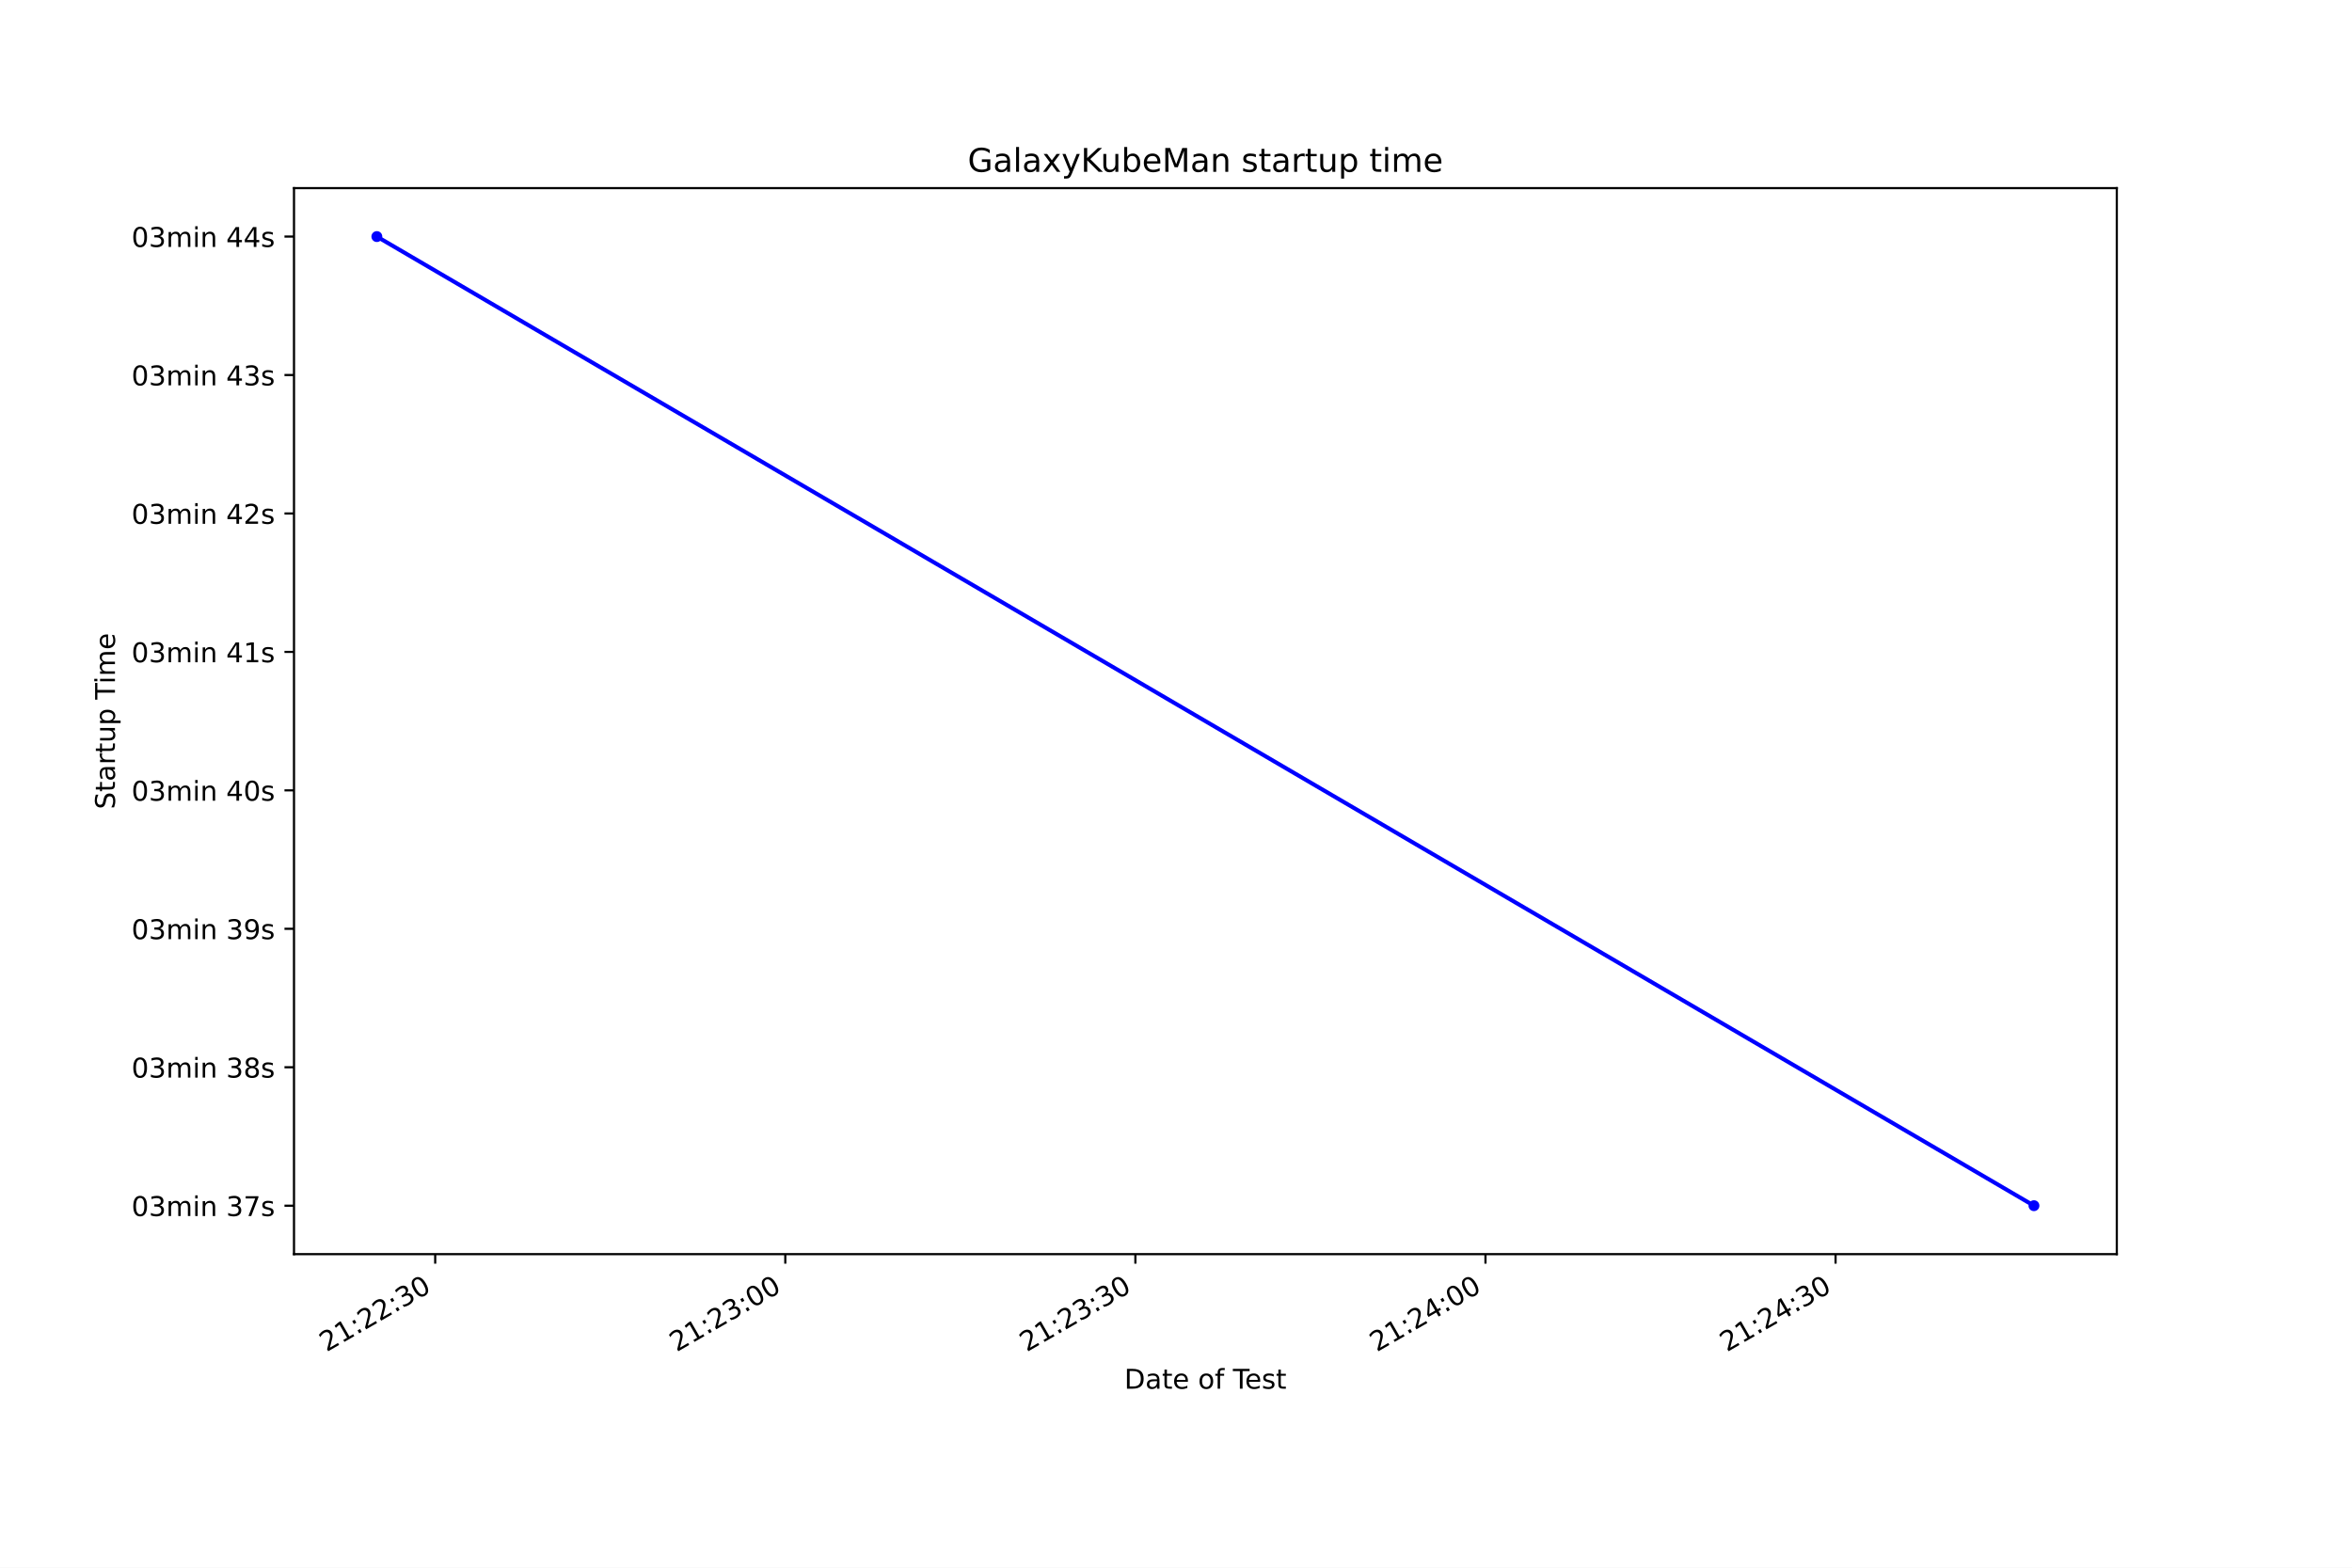
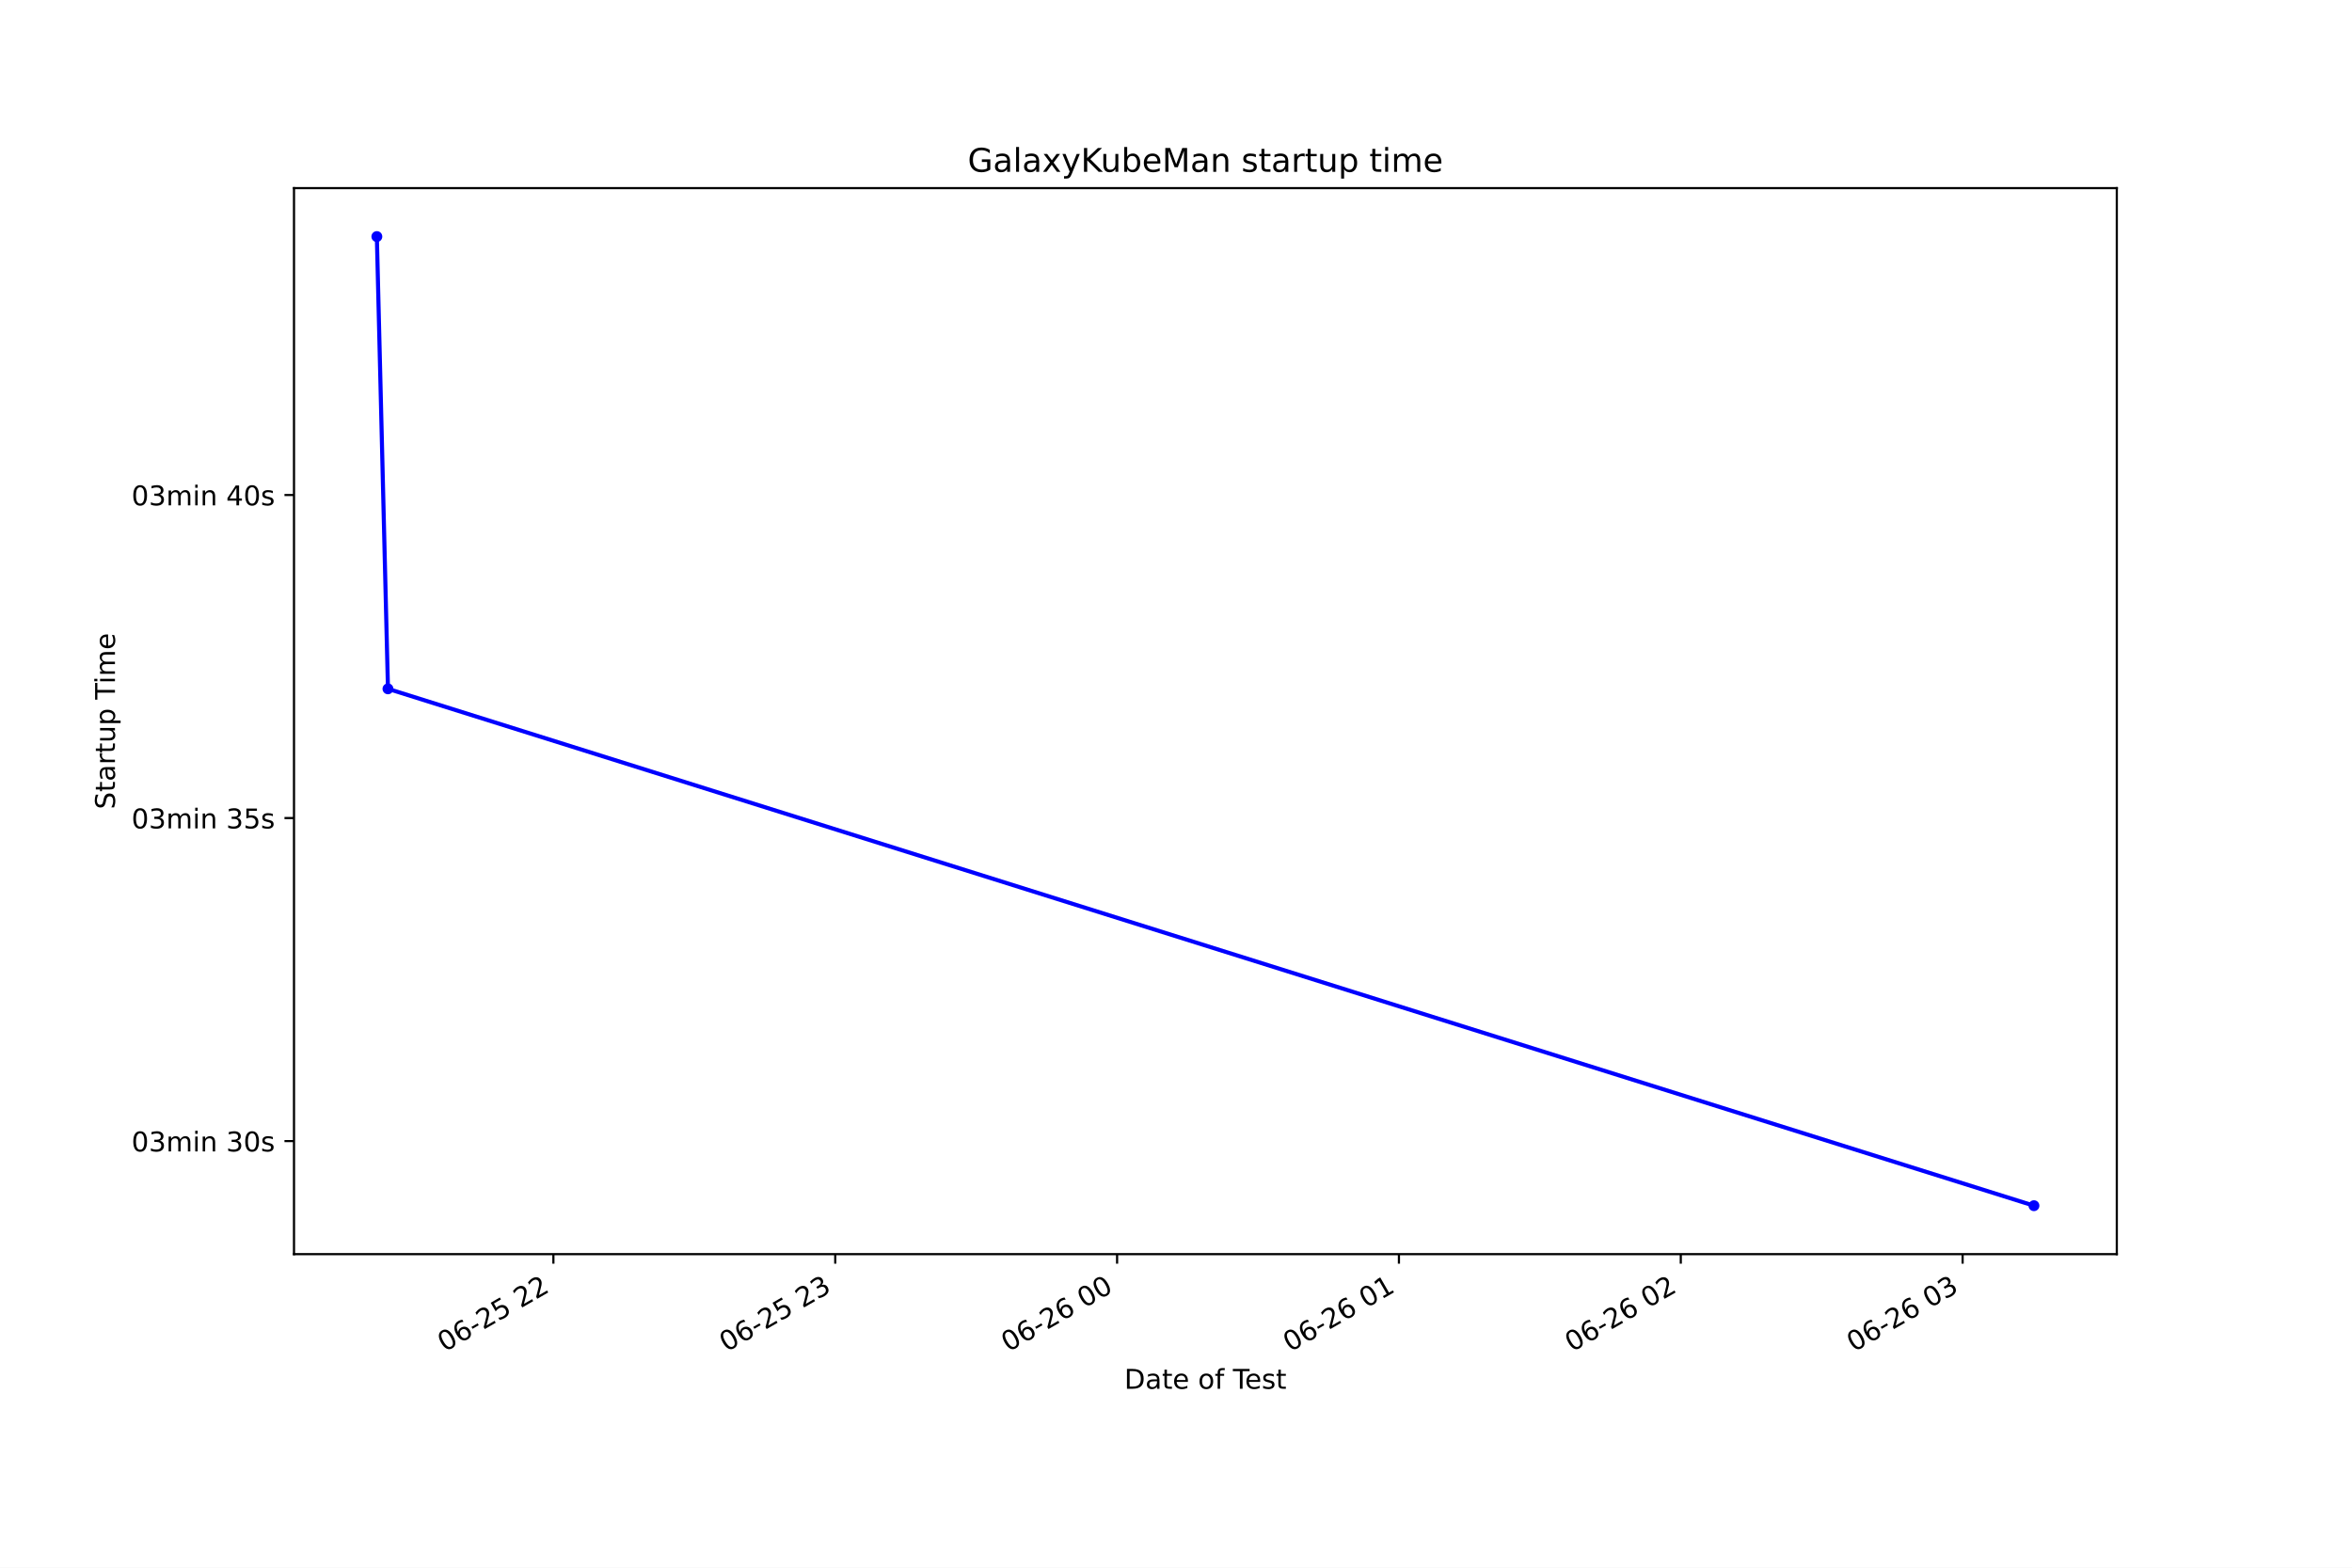
<svg xmlns="http://www.w3.org/2000/svg" xmlns:xlink="http://www.w3.org/1999/xlink" height="576pt" version="1.1" viewBox="0 0 864 576" width="864pt">
  <defs>
    <style type="text/css">*{stroke-linecap:butt;stroke-linejoin:round;}</style>
  </defs>
  <g id="figure_1">
    <g id="patch_1">
      <path d="M 0 576  L 864 576  L 864 0  L 0 0  z " style="fill:#ffffff;" />
    </g>
    <g id="axes_1">
      <g id="patch_2">
        <path d="M 108 460.8  L 777.6 460.8  L 777.6 69.12  L 108 69.12  z " style="fill:#ffffff;" />
      </g>
      <g id="matplotlib.axis_1">
        <g id="xtick_1">
          <g id="line2d_1">
            <defs>
-               <path d="M 0 0  L 0 3.5  " id="m16377d1a7f" style="stroke:#000000;stroke-width:0.8;" />
+               <path d="M 0 0  L 0 3.5  " id="mb823dc4810" style="stroke:#000000;stroke-width:0.8;" />
            </defs>
            <g>
-               <use style="stroke:#000000;stroke-width:0.8;" x="159.87" xlink:href="#m16377d1a7f" y="460.8" />
+               <use style="stroke:#000000;stroke-width:0.8;" x="203.289" xlink:href="#mb823dc4810" y="460.8" />
            </g>
          </g>
          <g id="text_1">
-             <g transform="translate(119.9352 496.8367)rotate(-30)scale(0.1 -0.1)">
-               <defs>
+             <g transform="translate(163.3123 496.8609)rotate(-30)scale(0.1 -0.1)">
+               <defs>
+                 <path d="M 2034 4250  Q 1547 4250 1301 3770  Q 1056 3291 1056 2328  Q 1056 1369 1301 889  Q 1547 409 2034 409  Q 2525 409 2770 889  Q 3016 1369 3016 2328  Q 3016 3291 2770 3770  Q 2525 4250 2034 4250  z M 2034 4750  Q 2819 4750 3233 4129  Q 3647 3509 3647 2328  Q 3647 1150 3233 529  Q 2819 -91 2034 -91  Q 1250 -91 836 529  Q 422 1150 422 2328  Q 422 3509 836 4129  Q 1250 4750 2034 4750  z " id="DejaVuSans-30" transform="scale(0.015625)" />
+                 <path d="M 2113 2584  Q 1688 2584 1439 2293  Q 1191 2003 1191 1497  Q 1191 994 1439 701  Q 1688 409 2113 409  Q 2538 409 2786 701  Q 3034 994 3034 1497  Q 3034 2003 2786 2293  Q 2538 2584 2113 2584  z M 3366 4563  L 3366 3988  Q 3128 4100 2886 4159  Q 2644 4219 2406 4219  Q 1781 4219 1451 3797  Q 1122 3375 1075 2522  Q 1259 2794 1537 2939  Q 1816 3084 2150 3084  Q 2853 3084 3261 2657  Q 3669 2231 3669 1497  Q 3669 778 3244 343  Q 2819 -91 2113 -91  Q 1303 -91 875 529  Q 447 1150 447 2328  Q 447 3434 972 4092  Q 1497 4750 2381 4750  Q 2619 4750 2861 4703  Q 3103 4656 3366 4563  z " id="DejaVuSans-36" transform="scale(0.015625)" />
+                 <path d="M 313 2009  L 1997 2009  L 1997 1497  L 313 1497  L 313 2009  z " id="DejaVuSans-2d" transform="scale(0.015625)" />
                <path d="M 1228 531  L 3431 531  L 3431 0  L 469 0  L 469 531  Q 828 903 1448 1529  Q 2069 2156 2228 2338  Q 2531 2678 2651 2914  Q 2772 3150 2772 3378  Q 2772 3750 2511 3984  Q 2250 4219 1831 4219  Q 1534 4219 1204 4116  Q 875 4013 500 3803  L 500 4441  Q 881 4594 1212 4672  Q 1544 4750 1819 4750  Q 2544 4750 2975 4387  Q 3406 4025 3406 3419  Q 3406 3131 3298 2873  Q 3191 2616 2906 2266  Q 2828 2175 2409 1742  Q 1991 1309 1228 531  z " id="DejaVuSans-32" transform="scale(0.015625)" />
-                 <path d="M 794 531  L 1825 531  L 1825 4091  L 703 3866  L 703 4441  L 1819 4666  L 2450 4666  L 2450 531  L 3481 531  L 3481 0  L 794 0  L 794 531  z " id="DejaVuSans-31" transform="scale(0.015625)" />
-                 <path d="M 750 794  L 1409 794  L 1409 0  L 750 0  L 750 794  z M 750 3309  L 1409 3309  L 1409 2516  L 750 2516  L 750 3309  z " id="DejaVuSans-3a" transform="scale(0.015625)" />
-                 <path d="M 2597 2516  Q 3050 2419 3304 2112  Q 3559 1806 3559 1356  Q 3559 666 3084 287  Q 2609 -91 1734 -91  Q 1441 -91 1130 -33  Q 819 25 488 141  L 488 750  Q 750 597 1062 519  Q 1375 441 1716 441  Q 2309 441 2620 675  Q 2931 909 2931 1356  Q 2931 1769 2642 2001  Q 2353 2234 1838 2234  L 1294 2234  L 1294 2753  L 1863 2753  Q 2328 2753 2575 2939  Q 2822 3125 2822 3475  Q 2822 3834 2567 4026  Q 2313 4219 1838 4219  Q 1578 4219 1281 4162  Q 984 4106 628 3988  L 628 4550  Q 988 4650 1302 4700  Q 1616 4750 1894 4750  Q 2613 4750 3031 4423  Q 3450 4097 3450 3541  Q 3450 3153 3228 2886  Q 3006 2619 2597 2516  z " id="DejaVuSans-33" transform="scale(0.015625)" />
-                 <path d="M 2034 4250  Q 1547 4250 1301 3770  Q 1056 3291 1056 2328  Q 1056 1369 1301 889  Q 1547 409 2034 409  Q 2525 409 2770 889  Q 3016 1369 3016 2328  Q 3016 3291 2770 3770  Q 2525 4250 2034 4250  z M 2034 4750  Q 2819 4750 3233 4129  Q 3647 3509 3647 2328  Q 3647 1150 3233 529  Q 2819 -91 2034 -91  Q 1250 -91 836 529  Q 422 1150 422 2328  Q 422 3509 836 4129  Q 1250 4750 2034 4750  z " id="DejaVuSans-30" transform="scale(0.015625)" />
-               </defs>
-               <use xlink:href="#DejaVuSans-32" />
-               <use x="63.623" xlink:href="#DejaVuSans-31" />
-               <use x="127.246" xlink:href="#DejaVuSans-3a" />
-               <use x="160.938" xlink:href="#DejaVuSans-32" />
-               <use x="224.561" xlink:href="#DejaVuSans-32" />
-               <use x="288.184" xlink:href="#DejaVuSans-3a" />
-               <use x="321.875" xlink:href="#DejaVuSans-33" />
-               <use x="385.498" xlink:href="#DejaVuSans-30" />
+                 <path d="M 691 4666  L 3169 4666  L 3169 4134  L 1269 4134  L 1269 2991  Q 1406 3038 1543 3061  Q 1681 3084 1819 3084  Q 2600 3084 3056 2656  Q 3513 2228 3513 1497  Q 3513 744 3044 326  Q 2575 -91 1722 -91  Q 1428 -91 1123 -41  Q 819 9 494 109  L 494 744  Q 775 591 1075 516  Q 1375 441 1709 441  Q 2250 441 2565 725  Q 2881 1009 2881 1497  Q 2881 1984 2565 2268  Q 2250 2553 1709 2553  Q 1456 2553 1204 2497  Q 953 2441 691 2322  L 691 4666  z " id="DejaVuSans-35" transform="scale(0.015625)" />
+                 <path id="DejaVuSans-20" transform="scale(0.015625)" />
+               </defs>
+               <use xlink:href="#DejaVuSans-30" />
+               <use x="63.623" xlink:href="#DejaVuSans-36" />
+               <use x="127.246" xlink:href="#DejaVuSans-2d" />
+               <use x="163.33" xlink:href="#DejaVuSans-32" />
+               <use x="226.953" xlink:href="#DejaVuSans-35" />
+               <use x="290.576" xlink:href="#DejaVuSans-20" />
+               <use x="322.363" xlink:href="#DejaVuSans-32" />
+               <use x="385.986" xlink:href="#DejaVuSans-32" />
            </g>
          </g>
        </g>
        <g id="xtick_2">
          <g id="line2d_2">
            <g>
-               <use style="stroke:#000000;stroke-width:0.8;" x="288.475" xlink:href="#m16377d1a7f" y="460.8" />
+               <use style="stroke:#000000;stroke-width:0.8;" x="306.824" xlink:href="#mb823dc4810" y="460.8" />
            </g>
          </g>
          <g id="text_2">
-             <g transform="translate(248.5396 496.8367)rotate(-30)scale(0.1 -0.1)">
-               <use xlink:href="#DejaVuSans-32" />
-               <use x="63.623" xlink:href="#DejaVuSans-31" />
-               <use x="127.246" xlink:href="#DejaVuSans-3a" />
-               <use x="160.938" xlink:href="#DejaVuSans-32" />
-               <use x="224.561" xlink:href="#DejaVuSans-33" />
-               <use x="288.184" xlink:href="#DejaVuSans-3a" />
-               <use x="321.875" xlink:href="#DejaVuSans-30" />
-               <use x="385.498" xlink:href="#DejaVuSans-30" />
+             <g transform="translate(266.8471 496.8609)rotate(-30)scale(0.1 -0.1)">
+               <defs>
+                 <path d="M 2597 2516  Q 3050 2419 3304 2112  Q 3559 1806 3559 1356  Q 3559 666 3084 287  Q 2609 -91 1734 -91  Q 1441 -91 1130 -33  Q 819 25 488 141  L 488 750  Q 750 597 1062 519  Q 1375 441 1716 441  Q 2309 441 2620 675  Q 2931 909 2931 1356  Q 2931 1769 2642 2001  Q 2353 2234 1838 2234  L 1294 2234  L 1294 2753  L 1863 2753  Q 2328 2753 2575 2939  Q 2822 3125 2822 3475  Q 2822 3834 2567 4026  Q 2313 4219 1838 4219  Q 1578 4219 1281 4162  Q 984 4106 628 3988  L 628 4550  Q 988 4650 1302 4700  Q 1616 4750 1894 4750  Q 2613 4750 3031 4423  Q 3450 4097 3450 3541  Q 3450 3153 3228 2886  Q 3006 2619 2597 2516  z " id="DejaVuSans-33" transform="scale(0.015625)" />
+               </defs>
+               <use xlink:href="#DejaVuSans-30" />
+               <use x="63.623" xlink:href="#DejaVuSans-36" />
+               <use x="127.246" xlink:href="#DejaVuSans-2d" />
+               <use x="163.33" xlink:href="#DejaVuSans-32" />
+               <use x="226.953" xlink:href="#DejaVuSans-35" />
+               <use x="290.576" xlink:href="#DejaVuSans-20" />
+               <use x="322.363" xlink:href="#DejaVuSans-32" />
+               <use x="385.986" xlink:href="#DejaVuSans-33" />
            </g>
          </g>
        </g>
        <g id="xtick_3">
          <g id="line2d_3">
            <g>
-               <use style="stroke:#000000;stroke-width:0.8;" x="417.079" xlink:href="#m16377d1a7f" y="460.8" />
+               <use style="stroke:#000000;stroke-width:0.8;" x="410.359" xlink:href="#mb823dc4810" y="460.8" />
            </g>
          </g>
          <g id="text_3">
-             <g transform="translate(377.1439 496.8367)rotate(-30)scale(0.1 -0.1)">
-               <use xlink:href="#DejaVuSans-32" />
-               <use x="63.623" xlink:href="#DejaVuSans-31" />
-               <use x="127.246" xlink:href="#DejaVuSans-3a" />
-               <use x="160.938" xlink:href="#DejaVuSans-32" />
-               <use x="224.561" xlink:href="#DejaVuSans-33" />
-               <use x="288.184" xlink:href="#DejaVuSans-3a" />
-               <use x="321.875" xlink:href="#DejaVuSans-33" />
-               <use x="385.498" xlink:href="#DejaVuSans-30" />
+             <g transform="translate(370.3819 496.8609)rotate(-30)scale(0.1 -0.1)">
+               <use xlink:href="#DejaVuSans-30" />
+               <use x="63.623" xlink:href="#DejaVuSans-36" />
+               <use x="127.246" xlink:href="#DejaVuSans-2d" />
+               <use x="163.33" xlink:href="#DejaVuSans-32" />
+               <use x="226.953" xlink:href="#DejaVuSans-36" />
+               <use x="290.576" xlink:href="#DejaVuSans-20" />
+               <use x="322.363" xlink:href="#DejaVuSans-30" />
+               <use x="385.986" xlink:href="#DejaVuSans-30" />
            </g>
          </g>
        </g>
        <g id="xtick_4">
          <g id="line2d_4">
            <g>
-               <use style="stroke:#000000;stroke-width:0.8;" x="545.683" xlink:href="#m16377d1a7f" y="460.8" />
+               <use style="stroke:#000000;stroke-width:0.8;" x="513.894" xlink:href="#mb823dc4810" y="460.8" />
            </g>
          </g>
          <g id="text_4">
-             <g transform="translate(505.7483 496.8367)rotate(-30)scale(0.1 -0.1)">
-               <defs>
-                 <path d="M 2419 4116  L 825 1625  L 2419 1625  L 2419 4116  z M 2253 4666  L 3047 4666  L 3047 1625  L 3713 1625  L 3713 1100  L 3047 1100  L 3047 0  L 2419 0  L 2419 1100  L 313 1100  L 313 1709  L 2253 4666  z " id="DejaVuSans-34" transform="scale(0.015625)" />
-               </defs>
-               <use xlink:href="#DejaVuSans-32" />
-               <use x="63.623" xlink:href="#DejaVuSans-31" />
-               <use x="127.246" xlink:href="#DejaVuSans-3a" />
-               <use x="160.938" xlink:href="#DejaVuSans-32" />
-               <use x="224.561" xlink:href="#DejaVuSans-34" />
-               <use x="288.184" xlink:href="#DejaVuSans-3a" />
-               <use x="321.875" xlink:href="#DejaVuSans-30" />
-               <use x="385.498" xlink:href="#DejaVuSans-30" />
+             <g transform="translate(473.9168 496.8609)rotate(-30)scale(0.1 -0.1)">
+               <defs>
+                 <path d="M 794 531  L 1825 531  L 1825 4091  L 703 3866  L 703 4441  L 1819 4666  L 2450 4666  L 2450 531  L 3481 531  L 3481 0  L 794 0  L 794 531  z " id="DejaVuSans-31" transform="scale(0.015625)" />
+               </defs>
+               <use xlink:href="#DejaVuSans-30" />
+               <use x="63.623" xlink:href="#DejaVuSans-36" />
+               <use x="127.246" xlink:href="#DejaVuSans-2d" />
+               <use x="163.33" xlink:href="#DejaVuSans-32" />
+               <use x="226.953" xlink:href="#DejaVuSans-36" />
+               <use x="290.576" xlink:href="#DejaVuSans-20" />
+               <use x="322.363" xlink:href="#DejaVuSans-30" />
+               <use x="385.986" xlink:href="#DejaVuSans-31" />
            </g>
          </g>
        </g>
        <g id="xtick_5">
          <g id="line2d_5">
            <g>
-               <use style="stroke:#000000;stroke-width:0.8;" x="674.288" xlink:href="#m16377d1a7f" y="460.8" />
+               <use style="stroke:#000000;stroke-width:0.8;" x="617.429" xlink:href="#mb823dc4810" y="460.8" />
            </g>
          </g>
          <g id="text_5">
-             <g transform="translate(634.3526 496.8367)rotate(-30)scale(0.1 -0.1)">
-               <use xlink:href="#DejaVuSans-32" />
-               <use x="63.623" xlink:href="#DejaVuSans-31" />
-               <use x="127.246" xlink:href="#DejaVuSans-3a" />
-               <use x="160.938" xlink:href="#DejaVuSans-32" />
-               <use x="224.561" xlink:href="#DejaVuSans-34" />
-               <use x="288.184" xlink:href="#DejaVuSans-3a" />
-               <use x="321.875" xlink:href="#DejaVuSans-33" />
-               <use x="385.498" xlink:href="#DejaVuSans-30" />
-             </g>
-           </g>
-         </g>
-         <g id="text_6">
-           <g transform="translate(413.0063 510.2362)scale(0.1 -0.1)">
+             <g transform="translate(577.4516 496.8609)rotate(-30)scale(0.1 -0.1)">
+               <use xlink:href="#DejaVuSans-30" />
+               <use x="63.623" xlink:href="#DejaVuSans-36" />
+               <use x="127.246" xlink:href="#DejaVuSans-2d" />
+               <use x="163.33" xlink:href="#DejaVuSans-32" />
+               <use x="226.953" xlink:href="#DejaVuSans-36" />
+               <use x="290.576" xlink:href="#DejaVuSans-20" />
+               <use x="322.363" xlink:href="#DejaVuSans-30" />
+               <use x="385.986" xlink:href="#DejaVuSans-32" />
+             </g>
+           </g>
+         </g>
+         <g id="xtick_6">
+           <g id="line2d_6">
+             <g>
+               <use style="stroke:#000000;stroke-width:0.8;" x="720.964" xlink:href="#mb823dc4810" y="460.8" />
+             </g>
+           </g>
+           <g id="text_6">
+             <g transform="translate(680.9864 496.8609)rotate(-30)scale(0.1 -0.1)">
+               <use xlink:href="#DejaVuSans-30" />
+               <use x="63.623" xlink:href="#DejaVuSans-36" />
+               <use x="127.246" xlink:href="#DejaVuSans-2d" />
+               <use x="163.33" xlink:href="#DejaVuSans-32" />
+               <use x="226.953" xlink:href="#DejaVuSans-36" />
+               <use x="290.576" xlink:href="#DejaVuSans-20" />
+               <use x="322.363" xlink:href="#DejaVuSans-30" />
+               <use x="385.986" xlink:href="#DejaVuSans-33" />
+             </g>
+           </g>
+         </g>
+         <g id="text_7">
+           <g transform="translate(413.0063 510.2604)scale(0.1 -0.1)">
            <defs>
              <path d="M 1259 4147  L 1259 519  L 2022 519  Q 2988 519 3436 956  Q 3884 1394 3884 2338  Q 3884 3275 3436 3711  Q 2988 4147 2022 4147  L 1259 4147  z M 628 4666  L 1925 4666  Q 3281 4666 3915 4102  Q 4550 3538 4550 2338  Q 4550 1131 3912 565  Q 3275 0 1925 0  L 628 0  L 628 4666  z " id="DejaVuSans-44" transform="scale(0.015625)" />
              <path d="M 2194 1759  Q 1497 1759 1228 1600  Q 959 1441 959 1056  Q 959 750 1161 570  Q 1363 391 1709 391  Q 2188 391 2477 730  Q 2766 1069 2766 1631  L 2766 1759  L 2194 1759  z M 3341 1997  L 3341 0  L 2766 0  L 2766 531  Q 2569 213 2275 61  Q 1981 -91 1556 -91  Q 1019 -91 701 211  Q 384 513 384 1019  Q 384 1609 779 1909  Q 1175 2209 1959 2209  L 2766 2209  L 2766 2266  Q 2766 2663 2505 2880  Q 2244 3097 1772 3097  Q 1472 3097 1187 3025  Q 903 2953 641 2809  L 641 3341  Q 956 3463 1253 3523  Q 1550 3584 1831 3584  Q 2591 3584 2966 3190  Q 3341 2797 3341 1997  z " id="DejaVuSans-61" transform="scale(0.015625)" />
              <path d="M 1172 4494  L 1172 3500  L 2356 3500  L 2356 3053  L 1172 3053  L 1172 1153  Q 1172 725 1289 603  Q 1406 481 1766 481  L 2356 481  L 2356 0  L 1766 0  Q 1100 0 847 248  Q 594 497 594 1153  L 594 3053  L 172 3053  L 172 3500  L 594 3500  L 594 4494  L 1172 4494  z " id="DejaVuSans-74" transform="scale(0.015625)" />
              <path d="M 3597 1894  L 3597 1613  L 953 1613  Q 991 1019 1311 708  Q 1631 397 2203 397  Q 2534 397 2845 478  Q 3156 559 3463 722  L 3463 178  Q 3153 47 2828 -22  Q 2503 -91 2169 -91  Q 1331 -91 842 396  Q 353 884 353 1716  Q 353 2575 817 3079  Q 1281 3584 2069 3584  Q 2775 3584 3186 3129  Q 3597 2675 3597 1894  z M 3022 2063  Q 3016 2534 2758 2815  Q 2500 3097 2075 3097  Q 1594 3097 1305 2825  Q 1016 2553 972 2059  L 3022 2063  z " id="DejaVuSans-65" transform="scale(0.015625)" />
-               <path id="DejaVuSans-20" transform="scale(0.015625)" />
              <path d="M 1959 3097  Q 1497 3097 1228 2736  Q 959 2375 959 1747  Q 959 1119 1226 758  Q 1494 397 1959 397  Q 2419 397 2687 759  Q 2956 1122 2956 1747  Q 2956 2369 2687 2733  Q 2419 3097 1959 3097  z M 1959 3584  Q 2709 3584 3137 3096  Q 3566 2609 3566 1747  Q 3566 888 3137 398  Q 2709 -91 1959 -91  Q 1206 -91 779 398  Q 353 888 353 1747  Q 353 2609 779 3096  Q 1206 3584 1959 3584  z " id="DejaVuSans-6f" transform="scale(0.015625)" />
              <path d="M 2375 4863  L 2375 4384  L 1825 4384  Q 1516 4384 1395 4259  Q 1275 4134 1275 3809  L 1275 3500  L 2222 3500  L 2222 3053  L 1275 3053  L 1275 0  L 697 0  L 697 3053  L 147 3053  L 147 3500  L 697 3500  L 697 3744  Q 697 4328 969 4595  Q 1241 4863 1831 4863  L 2375 4863  z " id="DejaVuSans-66" transform="scale(0.015625)" />
              <path d="M -19 4666  L 3928 4666  L 3928 4134  L 2272 4134  L 2272 0  L 1638 0  L 1638 4134  L -19 4134  L -19 4666  z " id="DejaVuSans-54" transform="scale(0.015625)" />
              <path d="M 2834 3397  L 2834 2853  Q 2591 2978 2328 3040  Q 2066 3103 1784 3103  Q 1356 3103 1142 2972  Q 928 2841 928 2578  Q 928 2378 1081 2264  Q 1234 2150 1697 2047  L 1894 2003  Q 2506 1872 2764 1633  Q 3022 1394 3022 966  Q 3022 478 2636 193  Q 2250 -91 1575 -91  Q 1294 -91 989 -36  Q 684 19 347 128  L 347 722  Q 666 556 975 473  Q 1284 391 1588 391  Q 1994 391 2212 530  Q 2431 669 2431 922  Q 2431 1156 2273 1281  Q 2116 1406 1581 1522  L 1381 1569  Q 847 1681 609 1914  Q 372 2147 372 2553  Q 372 3047 722 3315  Q 1072 3584 1716 3584  Q 2034 3584 2315 3537  Q 2597 3491 2834 3397  z " id="DejaVuSans-73" transform="scale(0.015625)" />
            </defs>
            <use xlink:href="#DejaVuSans-44" />
            <use x="77.002" xlink:href="#DejaVuSans-61" />
            <use x="138.281" xlink:href="#DejaVuSans-74" />
            <use x="177.49" xlink:href="#DejaVuSans-65" />
            <use x="239.014" xlink:href="#DejaVuSans-20" />
            <use x="270.801" xlink:href="#DejaVuSans-6f" />
            <use x="331.982" xlink:href="#DejaVuSans-66" />
            <use x="367.188" xlink:href="#DejaVuSans-20" />
            <use x="398.975" xlink:href="#DejaVuSans-54" />
            <use x="443.059" xlink:href="#DejaVuSans-65" />
            <use x="504.582" xlink:href="#DejaVuSans-73" />
            <use x="556.682" xlink:href="#DejaVuSans-74" />
          </g>
        </g>
      </g>
      <g id="matplotlib.axis_2">
        <g id="ytick_1">
-           <g id="line2d_6">
+           <g id="line2d_7">
            <defs>
-               <path d="M 0 0  L -3.5 0  " id="m8ffb029f9e" style="stroke:#000000;stroke-width:0.8;" />
+               <path d="M 0 0  L -3.5 0  " id="mc47bee6eed" style="stroke:#000000;stroke-width:0.8;" />
            </defs>
            <g>
-               <use style="stroke:#000000;stroke-width:0.8;" x="108" xlink:href="#m8ffb029f9e" y="442.996" />
-             </g>
-           </g>
-           <g id="text_7">
-             <g transform="translate(48.30625 446.7956)scale(0.1 -0.1)">
+               <use style="stroke:#000000;stroke-width:0.8;" x="108" xlink:href="#mc47bee6eed" y="419.258" />
+             </g>
+           </g>
+           <g id="text_8">
+             <g transform="translate(48.30625 423.0574)scale(0.1 -0.1)">
              <defs>
                <path d="M 3328 2828  Q 3544 3216 3844 3400  Q 4144 3584 4550 3584  Q 5097 3584 5394 3201  Q 5691 2819 5691 2113  L 5691 0  L 5113 0  L 5113 2094  Q 5113 2597 4934 2840  Q 4756 3084 4391 3084  Q 3944 3084 3684 2787  Q 3425 2491 3425 1978  L 3425 0  L 2847 0  L 2847 2094  Q 2847 2600 2669 2842  Q 2491 3084 2119 3084  Q 1678 3084 1418 2786  Q 1159 2488 1159 1978  L 1159 0  L 581 0  L 581 3500  L 1159 3500  L 1159 2956  Q 1356 3278 1631 3431  Q 1906 3584 2284 3584  Q 2666 3584 2933 3390  Q 3200 3197 3328 2828  z " id="DejaVuSans-6d" transform="scale(0.015625)" />
                <path d="M 603 3500  L 1178 3500  L 1178 0  L 603 0  L 603 3500  z M 603 4863  L 1178 4863  L 1178 4134  L 603 4134  L 603 4863  z " id="DejaVuSans-69" transform="scale(0.015625)" />
                <path d="M 3513 2113  L 3513 0  L 2938 0  L 2938 2094  Q 2938 2591 2744 2837  Q 2550 3084 2163 3084  Q 1697 3084 1428 2787  Q 1159 2491 1159 1978  L 1159 0  L 581 0  L 581 3500  L 1159 3500  L 1159 2956  Q 1366 3272 1645 3428  Q 1925 3584 2291 3584  Q 2894 3584 3203 3211  Q 3513 2838 3513 2113  z " id="DejaVuSans-6e" transform="scale(0.015625)" />
-                 <path d="M 525 4666  L 3525 4666  L 3525 4397  L 1831 0  L 1172 0  L 2766 4134  L 525 4134  L 525 4666  z " id="DejaVuSans-37" transform="scale(0.015625)" />
              </defs>
              <use xlink:href="#DejaVuSans-30" />
              <use x="63.623" xlink:href="#DejaVuSans-33" />
              <use x="127.246" xlink:href="#DejaVuSans-6d" />
              <use x="224.658" xlink:href="#DejaVuSans-69" />
              <use x="252.441" xlink:href="#DejaVuSans-6e" />
              <use x="315.82" xlink:href="#DejaVuSans-20" />
              <use x="347.607" xlink:href="#DejaVuSans-33" />
-               <use x="411.23" xlink:href="#DejaVuSans-37" />
+               <use x="411.23" xlink:href="#DejaVuSans-30" />
              <use x="474.854" xlink:href="#DejaVuSans-73" />
            </g>
          </g>
        </g>
        <g id="ytick_2">
-           <g id="line2d_7">
-             <g>
-               <use style="stroke:#000000;stroke-width:0.8;" x="108" xlink:href="#m8ffb029f9e" y="392.129" />
-             </g>
-           </g>
-           <g id="text_8">
-             <g transform="translate(48.30625 395.9281)scale(0.1 -0.1)">
-               <defs>
-                 <path d="M 2034 2216  Q 1584 2216 1326 1975  Q 1069 1734 1069 1313  Q 1069 891 1326 650  Q 1584 409 2034 409  Q 2484 409 2743 651  Q 3003 894 3003 1313  Q 3003 1734 2745 1975  Q 2488 2216 2034 2216  z M 1403 2484  Q 997 2584 770 2862  Q 544 3141 544 3541  Q 544 4100 942 4425  Q 1341 4750 2034 4750  Q 2731 4750 3128 4425  Q 3525 4100 3525 3541  Q 3525 3141 3298 2862  Q 3072 2584 2669 2484  Q 3125 2378 3379 2068  Q 3634 1759 3634 1313  Q 3634 634 3220 271  Q 2806 -91 2034 -91  Q 1263 -91 848 271  Q 434 634 434 1313  Q 434 1759 690 2068  Q 947 2378 1403 2484  z M 1172 3481  Q 1172 3119 1398 2916  Q 1625 2713 2034 2713  Q 2441 2713 2670 2916  Q 2900 3119 2900 3481  Q 2900 3844 2670 4047  Q 2441 4250 2034 4250  Q 1625 4250 1398 4047  Q 1172 3844 1172 3481  z " id="DejaVuSans-38" transform="scale(0.015625)" />
-               </defs>
+           <g id="line2d_8">
+             <g>
+               <use style="stroke:#000000;stroke-width:0.8;" x="108" xlink:href="#mc47bee6eed" y="300.567" />
+             </g>
+           </g>
+           <g id="text_9">
+             <g transform="translate(48.30625 304.3665)scale(0.1 -0.1)">
              <use xlink:href="#DejaVuSans-30" />
              <use x="63.623" xlink:href="#DejaVuSans-33" />
              <use x="127.246" xlink:href="#DejaVuSans-6d" />
              <use x="224.658" xlink:href="#DejaVuSans-69" />
              <use x="252.441" xlink:href="#DejaVuSans-6e" />
              <use x="315.82" xlink:href="#DejaVuSans-20" />
              <use x="347.607" xlink:href="#DejaVuSans-33" />
-               <use x="411.23" xlink:href="#DejaVuSans-38" />
+               <use x="411.23" xlink:href="#DejaVuSans-35" />
              <use x="474.854" xlink:href="#DejaVuSans-73" />
            </g>
          </g>
        </g>
        <g id="ytick_3">
-           <g id="line2d_8">
-             <g>
-               <use style="stroke:#000000;stroke-width:0.8;" x="108" xlink:href="#m8ffb029f9e" y="341.261" />
-             </g>
-           </g>
-           <g id="text_9">
-             <g transform="translate(48.30625 345.0605)scale(0.1 -0.1)">
-               <defs>
-                 <path d="M 703 97  L 703 672  Q 941 559 1184 500  Q 1428 441 1663 441  Q 2288 441 2617 861  Q 2947 1281 2994 2138  Q 2813 1869 2534 1725  Q 2256 1581 1919 1581  Q 1219 1581 811 2004  Q 403 2428 403 3163  Q 403 3881 828 4315  Q 1253 4750 1959 4750  Q 2769 4750 3195 4129  Q 3622 3509 3622 2328  Q 3622 1225 3098 567  Q 2575 -91 1691 -91  Q 1453 -91 1209 -44  Q 966 3 703 97  z M 1959 2075  Q 2384 2075 2632 2365  Q 2881 2656 2881 3163  Q 2881 3666 2632 3958  Q 2384 4250 1959 4250  Q 1534 4250 1286 3958  Q 1038 3666 1038 3163  Q 1038 2656 1286 2365  Q 1534 2075 1959 2075  z " id="DejaVuSans-39" transform="scale(0.015625)" />
-               </defs>
-               <use xlink:href="#DejaVuSans-30" />
-               <use x="63.623" xlink:href="#DejaVuSans-33" />
-               <use x="127.246" xlink:href="#DejaVuSans-6d" />
-               <use x="224.658" xlink:href="#DejaVuSans-69" />
-               <use x="252.441" xlink:href="#DejaVuSans-6e" />
-               <use x="315.82" xlink:href="#DejaVuSans-20" />
-               <use x="347.607" xlink:href="#DejaVuSans-33" />
-               <use x="411.23" xlink:href="#DejaVuSans-39" />
-               <use x="474.854" xlink:href="#DejaVuSans-73" />
-             </g>
-           </g>
-         </g>
-         <g id="ytick_4">
          <g id="line2d_9">
            <g>
-               <use style="stroke:#000000;stroke-width:0.8;" x="108" xlink:href="#m8ffb029f9e" y="290.394" />
+               <use style="stroke:#000000;stroke-width:0.8;" x="108" xlink:href="#mc47bee6eed" y="181.876" />
            </g>
          </g>
          <g id="text_10">
-             <g transform="translate(48.30625 294.193)scale(0.1 -0.1)">
+             <g transform="translate(48.30625 185.6756)scale(0.1 -0.1)">
+               <defs>
+                 <path d="M 2419 4116  L 825 1625  L 2419 1625  L 2419 4116  z M 2253 4666  L 3047 4666  L 3047 1625  L 3713 1625  L 3713 1100  L 3047 1100  L 3047 0  L 2419 0  L 2419 1100  L 313 1100  L 313 1709  L 2253 4666  z " id="DejaVuSans-34" transform="scale(0.015625)" />
+               </defs>
              <use xlink:href="#DejaVuSans-30" />
              <use x="63.623" xlink:href="#DejaVuSans-33" />
              <use x="127.246" xlink:href="#DejaVuSans-6d" />
              <use x="224.658" xlink:href="#DejaVuSans-69" />
              <use x="252.441" xlink:href="#DejaVuSans-6e" />
              <use x="315.82" xlink:href="#DejaVuSans-20" />
              <use x="347.607" xlink:href="#DejaVuSans-34" />
              <use x="411.23" xlink:href="#DejaVuSans-30" />
              <use x="474.854" xlink:href="#DejaVuSans-73" />
            </g>
          </g>
        </g>
-         <g id="ytick_5">
-           <g id="line2d_10">
-             <g>
-               <use style="stroke:#000000;stroke-width:0.8;" x="108" xlink:href="#m8ffb029f9e" y="239.526" />
-             </g>
-           </g>
-           <g id="text_11">
-             <g transform="translate(48.30625 243.3254)scale(0.1 -0.1)">
-               <use xlink:href="#DejaVuSans-30" />
-               <use x="63.623" xlink:href="#DejaVuSans-33" />
-               <use x="127.246" xlink:href="#DejaVuSans-6d" />
-               <use x="224.658" xlink:href="#DejaVuSans-69" />
-               <use x="252.441" xlink:href="#DejaVuSans-6e" />
-               <use x="315.82" xlink:href="#DejaVuSans-20" />
-               <use x="347.607" xlink:href="#DejaVuSans-34" />
-               <use x="411.23" xlink:href="#DejaVuSans-31" />
-               <use x="474.854" xlink:href="#DejaVuSans-73" />
-             </g>
-           </g>
-         </g>
-         <g id="ytick_6">
-           <g id="line2d_11">
-             <g>
-               <use style="stroke:#000000;stroke-width:0.8;" x="108" xlink:href="#m8ffb029f9e" y="188.659" />
-             </g>
-           </g>
-           <g id="text_12">
-             <g transform="translate(48.30625 192.4579)scale(0.1 -0.1)">
-               <use xlink:href="#DejaVuSans-30" />
-               <use x="63.623" xlink:href="#DejaVuSans-33" />
-               <use x="127.246" xlink:href="#DejaVuSans-6d" />
-               <use x="224.658" xlink:href="#DejaVuSans-69" />
-               <use x="252.441" xlink:href="#DejaVuSans-6e" />
-               <use x="315.82" xlink:href="#DejaVuSans-20" />
-               <use x="347.607" xlink:href="#DejaVuSans-34" />
-               <use x="411.23" xlink:href="#DejaVuSans-32" />
-               <use x="474.854" xlink:href="#DejaVuSans-73" />
-             </g>
-           </g>
-         </g>
-         <g id="ytick_7">
-           <g id="line2d_12">
-             <g>
-               <use style="stroke:#000000;stroke-width:0.8;" x="108" xlink:href="#m8ffb029f9e" y="137.791" />
-             </g>
-           </g>
-           <g id="text_13">
-             <g transform="translate(48.30625 141.5904)scale(0.1 -0.1)">
-               <use xlink:href="#DejaVuSans-30" />
-               <use x="63.623" xlink:href="#DejaVuSans-33" />
-               <use x="127.246" xlink:href="#DejaVuSans-6d" />
-               <use x="224.658" xlink:href="#DejaVuSans-69" />
-               <use x="252.441" xlink:href="#DejaVuSans-6e" />
-               <use x="315.82" xlink:href="#DejaVuSans-20" />
-               <use x="347.607" xlink:href="#DejaVuSans-34" />
-               <use x="411.23" xlink:href="#DejaVuSans-33" />
-               <use x="474.854" xlink:href="#DejaVuSans-73" />
-             </g>
-           </g>
-         </g>
-         <g id="ytick_8">
-           <g id="line2d_13">
-             <g>
-               <use style="stroke:#000000;stroke-width:0.8;" x="108" xlink:href="#m8ffb029f9e" y="86.924" />
-             </g>
-           </g>
-           <g id="text_14">
-             <g transform="translate(48.30625 90.72286)scale(0.1 -0.1)">
-               <use xlink:href="#DejaVuSans-30" />
-               <use x="63.623" xlink:href="#DejaVuSans-33" />
-               <use x="127.246" xlink:href="#DejaVuSans-6d" />
-               <use x="224.658" xlink:href="#DejaVuSans-69" />
-               <use x="252.441" xlink:href="#DejaVuSans-6e" />
-               <use x="315.82" xlink:href="#DejaVuSans-20" />
-               <use x="347.607" xlink:href="#DejaVuSans-34" />
-               <use x="411.23" xlink:href="#DejaVuSans-34" />
-               <use x="474.854" xlink:href="#DejaVuSans-73" />
-             </g>
-           </g>
-         </g>
-         <g id="text_15">
+         <g id="text_11">
          <g transform="translate(42.22656 297.3397)rotate(-90)scale(0.1 -0.1)">
            <defs>
              <path d="M 3425 4513  L 3425 3897  Q 3066 4069 2747 4153  Q 2428 4238 2131 4238  Q 1616 4238 1336 4038  Q 1056 3838 1056 3469  Q 1056 3159 1242 3001  Q 1428 2844 1947 2747  L 2328 2669  Q 3034 2534 3370 2195  Q 3706 1856 3706 1288  Q 3706 609 3251 259  Q 2797 -91 1919 -91  Q 1588 -91 1214 -16  Q 841 59 441 206  L 441 856  Q 825 641 1194 531  Q 1563 422 1919 422  Q 2459 422 2753 634  Q 3047 847 3047 1241  Q 3047 1584 2836 1778  Q 2625 1972 2144 2069  L 1759 2144  Q 1053 2284 737 2584  Q 422 2884 422 3419  Q 422 4038 858 4394  Q 1294 4750 2059 4750  Q 2388 4750 2728 4690  Q 3069 4631 3425 4513  z " id="DejaVuSans-53" transform="scale(0.015625)" />
              <path d="M 2631 2963  Q 2534 3019 2420 3045  Q 2306 3072 2169 3072  Q 1681 3072 1420 2755  Q 1159 2438 1159 1844  L 1159 0  L 581 0  L 581 3500  L 1159 3500  L 1159 2956  Q 1341 3275 1631 3429  Q 1922 3584 2338 3584  Q 2397 3584 2469 3576  Q 2541 3569 2628 3553  L 2631 2963  z " id="DejaVuSans-72" transform="scale(0.015625)" />
              <path d="M 544 1381  L 544 3500  L 1119 3500  L 1119 1403  Q 1119 906 1312 657  Q 1506 409 1894 409  Q 2359 409 2629 706  Q 2900 1003 2900 1516  L 2900 3500  L 3475 3500  L 3475 0  L 2900 0  L 2900 538  Q 2691 219 2414 64  Q 2138 -91 1772 -91  Q 1169 -91 856 284  Q 544 659 544 1381  z M 1991 3584  L 1991 3584  z " id="DejaVuSans-75" transform="scale(0.015625)" />
              <path d="M 1159 525  L 1159 -1331  L 581 -1331  L 581 3500  L 1159 3500  L 1159 2969  Q 1341 3281 1617 3432  Q 1894 3584 2278 3584  Q 2916 3584 3314 3078  Q 3713 2572 3713 1747  Q 3713 922 3314 415  Q 2916 -91 2278 -91  Q 1894 -91 1617 61  Q 1341 213 1159 525  z M 3116 1747  Q 3116 2381 2855 2742  Q 2594 3103 2138 3103  Q 1681 3103 1420 2742  Q 1159 2381 1159 1747  Q 1159 1113 1420 752  Q 1681 391 2138 391  Q 2594 391 2855 752  Q 3116 1113 3116 1747  z " id="DejaVuSans-70" transform="scale(0.015625)" />
            </defs>
            <use xlink:href="#DejaVuSans-53" />
            <use x="63.477" xlink:href="#DejaVuSans-74" />
            <use x="102.686" xlink:href="#DejaVuSans-61" />
            <use x="163.965" xlink:href="#DejaVuSans-72" />
            <use x="205.078" xlink:href="#DejaVuSans-74" />
            <use x="244.287" xlink:href="#DejaVuSans-75" />
            <use x="307.666" xlink:href="#DejaVuSans-70" />
            <use x="371.143" xlink:href="#DejaVuSans-20" />
            <use x="402.93" xlink:href="#DejaVuSans-54" />
            <use x="460.889" xlink:href="#DejaVuSans-69" />
            <use x="488.672" xlink:href="#DejaVuSans-6d" />
            <use x="586.084" xlink:href="#DejaVuSans-65" />
          </g>
        </g>
      </g>
-       <g id="line2d_14">
-         <path clip-path="url(#pf5494ed682)" d="M 747.164 442.996  L 138.436 86.924  " style="fill:none;stroke:#0000ff;stroke-linecap:square;stroke-width:1.5;" />
+       <g id="line2d_10">
+         <path clip-path="url(#p0ecf2a13c5)" d="M 747.164 442.996  L 142.52 253.091  L 138.436 86.924  " style="fill:none;stroke:#0000ff;stroke-linecap:square;stroke-width:1.5;" />
        <defs>
-           <path d="M 0 1.5  C 0.398 1.5 0.779 1.342 1.061 1.061  C 1.342 0.779 1.5 0.398 1.5 0  C 1.5 -0.398 1.342 -0.779 1.061 -1.061  C 0.779 -1.342 0.398 -1.5 0 -1.5  C -0.398 -1.5 -0.779 -1.342 -1.061 -1.061  C -1.342 -0.779 -1.5 -0.398 -1.5 0  C -1.5 0.398 -1.342 0.779 -1.061 1.061  C -0.779 1.342 -0.398 1.5 0 1.5  z " id="mc057ccb2b6" style="stroke:#0000ff;" />
+           <path d="M 0 1.5  C 0.398 1.5 0.779 1.342 1.061 1.061  C 1.342 0.779 1.5 0.398 1.5 0  C 1.5 -0.398 1.342 -0.779 1.061 -1.061  C 0.779 -1.342 0.398 -1.5 0 -1.5  C -0.398 -1.5 -0.779 -1.342 -1.061 -1.061  C -1.342 -0.779 -1.5 -0.398 -1.5 0  C -1.5 0.398 -1.342 0.779 -1.061 1.061  C -0.779 1.342 -0.398 1.5 0 1.5  z " id="m5369cb0ecd" style="stroke:#0000ff;" />
        </defs>
-         <g clip-path="url(#pf5494ed682)">
-           <use style="fill:#0000ff;stroke:#0000ff;" x="747.164" xlink:href="#mc057ccb2b6" y="442.996" />
-           <use style="fill:#0000ff;stroke:#0000ff;" x="138.436" xlink:href="#mc057ccb2b6" y="86.924" />
+         <g clip-path="url(#p0ecf2a13c5)">
+           <use style="fill:#0000ff;stroke:#0000ff;" x="747.164" xlink:href="#m5369cb0ecd" y="442.996" />
+           <use style="fill:#0000ff;stroke:#0000ff;" x="142.52" xlink:href="#m5369cb0ecd" y="253.091" />
+           <use style="fill:#0000ff;stroke:#0000ff;" x="138.436" xlink:href="#m5369cb0ecd" y="86.924" />
        </g>
      </g>
      <g id="patch_3">
        <path d="M 108 460.8  L 108 69.12  " style="fill:none;stroke:#000000;stroke-linecap:square;stroke-linejoin:miter;stroke-width:0.8;" />
      </g>
      <g id="patch_4">
        <path d="M 777.6 460.8  L 777.6 69.12  " style="fill:none;stroke:#000000;stroke-linecap:square;stroke-linejoin:miter;stroke-width:0.8;" />
      </g>
      <g id="patch_5">
        <path d="M 108 460.8  L 777.6 460.8  " style="fill:none;stroke:#000000;stroke-linecap:square;stroke-linejoin:miter;stroke-width:0.8;" />
      </g>
      <g id="patch_6">
        <path d="M 108 69.12  L 777.6 69.12  " style="fill:none;stroke:#000000;stroke-linecap:square;stroke-linejoin:miter;stroke-width:0.8;" />
      </g>
-       <g id="text_16">
+       <g id="text_12">
        <g transform="translate(355.4794 63.12)scale(0.12 -0.12)">
          <defs>
            <path d="M 3809 666  L 3809 1919  L 2778 1919  L 2778 2438  L 4434 2438  L 4434 434  Q 4069 175 3628 42  Q 3188 -91 2688 -91  Q 1594 -91 976 548  Q 359 1188 359 2328  Q 359 3472 976 4111  Q 1594 4750 2688 4750  Q 3144 4750 3555 4637  Q 3966 4525 4313 4306  L 4313 3634  Q 3963 3931 3569 4081  Q 3175 4231 2741 4231  Q 1884 4231 1454 3753  Q 1025 3275 1025 2328  Q 1025 1384 1454 906  Q 1884 428 2741 428  Q 3075 428 3337 486  Q 3600 544 3809 666  z " id="DejaVuSans-47" transform="scale(0.015625)" />
            <path d="M 603 4863  L 1178 4863  L 1178 0  L 603 0  L 603 4863  z " id="DejaVuSans-6c" transform="scale(0.015625)" />
            <path d="M 3513 3500  L 2247 1797  L 3578 0  L 2900 0  L 1881 1375  L 863 0  L 184 0  L 1544 1831  L 300 3500  L 978 3500  L 1906 2253  L 2834 3500  L 3513 3500  z " id="DejaVuSans-78" transform="scale(0.015625)" />
            <path d="M 2059 -325  Q 1816 -950 1584 -1140  Q 1353 -1331 966 -1331  L 506 -1331  L 506 -850  L 844 -850  Q 1081 -850 1212 -737  Q 1344 -625 1503 -206  L 1606 56  L 191 3500  L 800 3500  L 1894 763  L 2988 3500  L 3597 3500  L 2059 -325  z " id="DejaVuSans-79" transform="scale(0.015625)" />
            <path d="M 628 4666  L 1259 4666  L 1259 2694  L 3353 4666  L 4166 4666  L 1850 2491  L 4331 0  L 3500 0  L 1259 2247  L 1259 0  L 628 0  L 628 4666  z " id="DejaVuSans-4b" transform="scale(0.015625)" />
            <path d="M 3116 1747  Q 3116 2381 2855 2742  Q 2594 3103 2138 3103  Q 1681 3103 1420 2742  Q 1159 2381 1159 1747  Q 1159 1113 1420 752  Q 1681 391 2138 391  Q 2594 391 2855 752  Q 3116 1113 3116 1747  z M 1159 2969  Q 1341 3281 1617 3432  Q 1894 3584 2278 3584  Q 2916 3584 3314 3078  Q 3713 2572 3713 1747  Q 3713 922 3314 415  Q 2916 -91 2278 -91  Q 1894 -91 1617 61  Q 1341 213 1159 525  L 1159 0  L 581 0  L 581 4863  L 1159 4863  L 1159 2969  z " id="DejaVuSans-62" transform="scale(0.015625)" />
            <path d="M 628 4666  L 1569 4666  L 2759 1491  L 3956 4666  L 4897 4666  L 4897 0  L 4281 0  L 4281 4097  L 3078 897  L 2444 897  L 1241 4097  L 1241 0  L 628 0  L 628 4666  z " id="DejaVuSans-4d" transform="scale(0.015625)" />
          </defs>
          <use xlink:href="#DejaVuSans-47" />
          <use x="77.49" xlink:href="#DejaVuSans-61" />
          <use x="138.77" xlink:href="#DejaVuSans-6c" />
          <use x="166.553" xlink:href="#DejaVuSans-61" />
          <use x="227.832" xlink:href="#DejaVuSans-78" />
          <use x="287.012" xlink:href="#DejaVuSans-79" />
          <use x="346.191" xlink:href="#DejaVuSans-4b" />
          <use x="406.768" xlink:href="#DejaVuSans-75" />
          <use x="470.146" xlink:href="#DejaVuSans-62" />
          <use x="533.623" xlink:href="#DejaVuSans-65" />
          <use x="595.146" xlink:href="#DejaVuSans-4d" />
          <use x="681.426" xlink:href="#DejaVuSans-61" />
          <use x="742.705" xlink:href="#DejaVuSans-6e" />
          <use x="806.084" xlink:href="#DejaVuSans-20" />
          <use x="837.871" xlink:href="#DejaVuSans-73" />
          <use x="889.971" xlink:href="#DejaVuSans-74" />
          <use x="929.18" xlink:href="#DejaVuSans-61" />
          <use x="990.459" xlink:href="#DejaVuSans-72" />
          <use x="1031.572" xlink:href="#DejaVuSans-74" />
          <use x="1070.781" xlink:href="#DejaVuSans-75" />
          <use x="1134.16" xlink:href="#DejaVuSans-70" />
          <use x="1197.637" xlink:href="#DejaVuSans-20" />
          <use x="1229.424" xlink:href="#DejaVuSans-74" />
          <use x="1268.633" xlink:href="#DejaVuSans-69" />
          <use x="1296.416" xlink:href="#DejaVuSans-6d" />
          <use x="1393.828" xlink:href="#DejaVuSans-65" />
        </g>
      </g>
    </g>
  </g>
  <defs>
-     <clipPath id="pf5494ed682">
+     <clipPath id="p0ecf2a13c5">
      <rect height="391.68" width="669.6" x="108" y="69.12" />
    </clipPath>
  </defs>
</svg>
